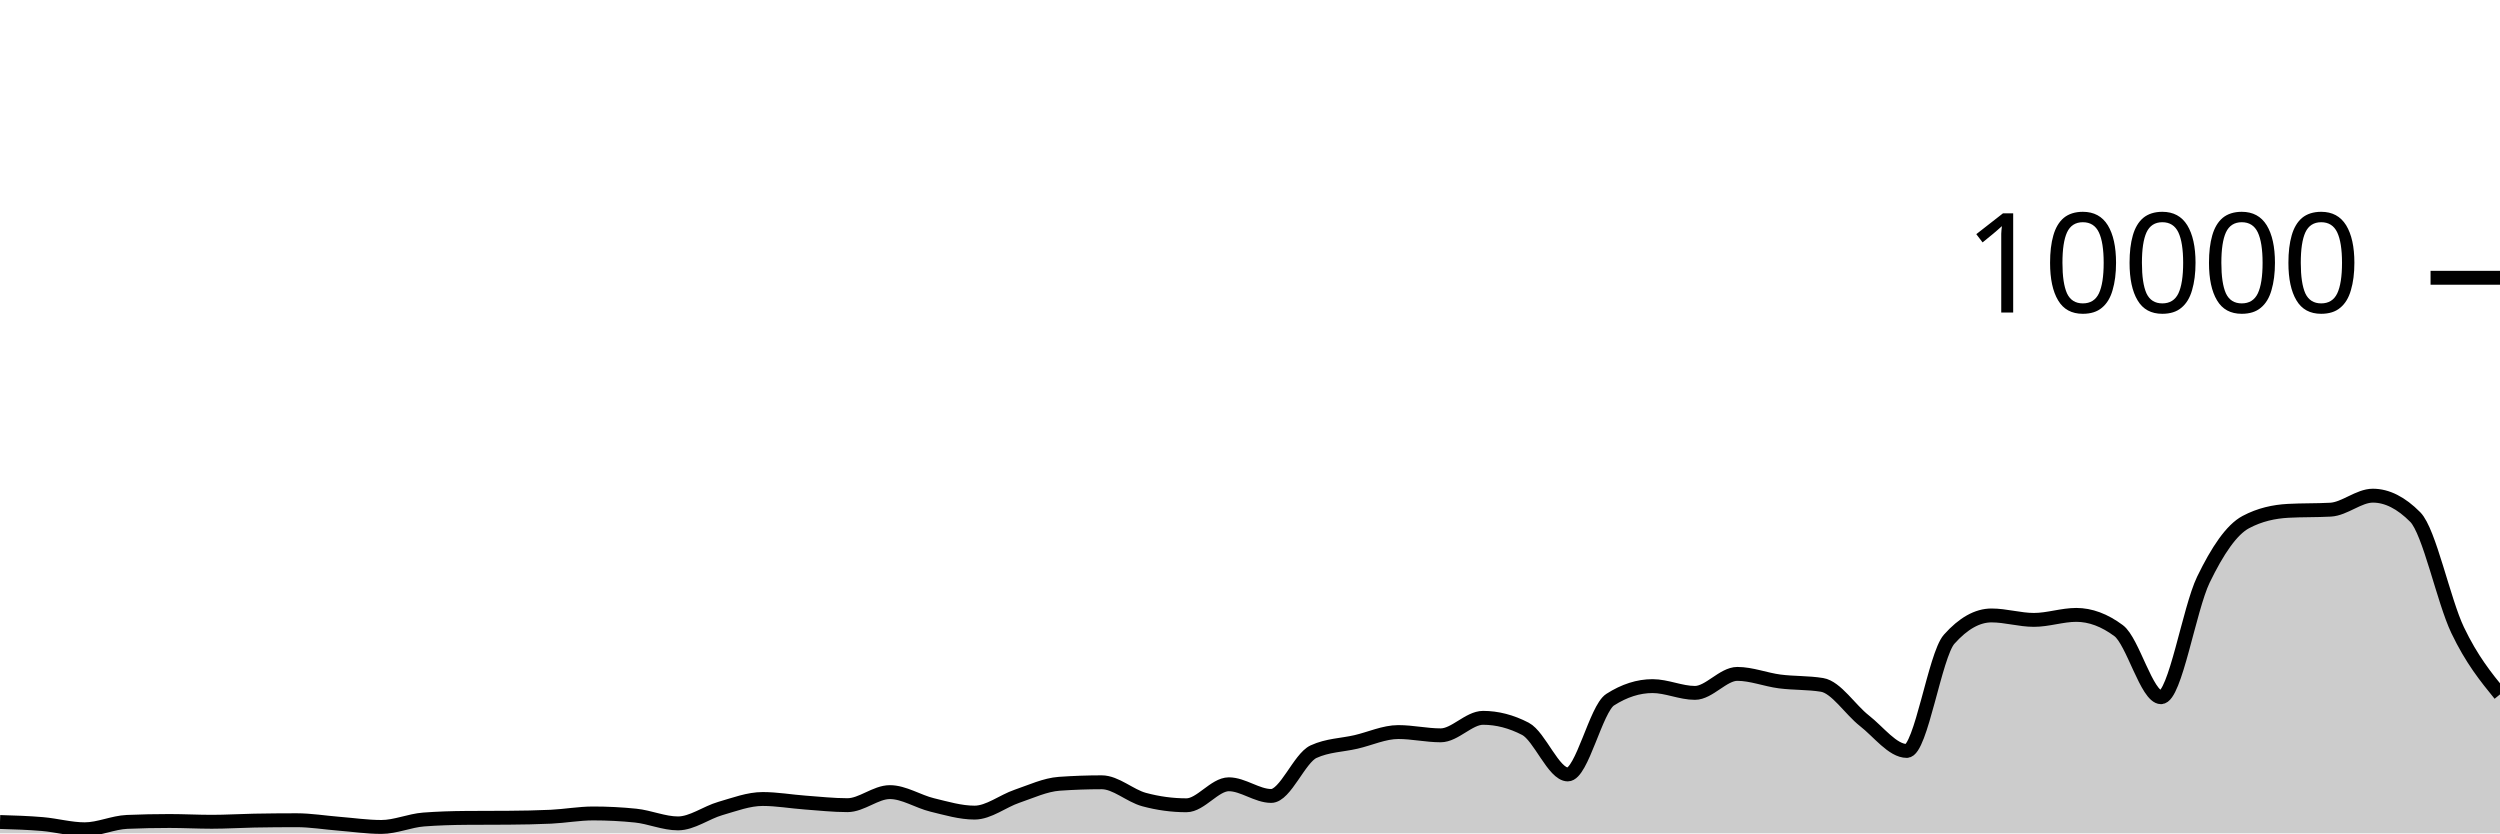
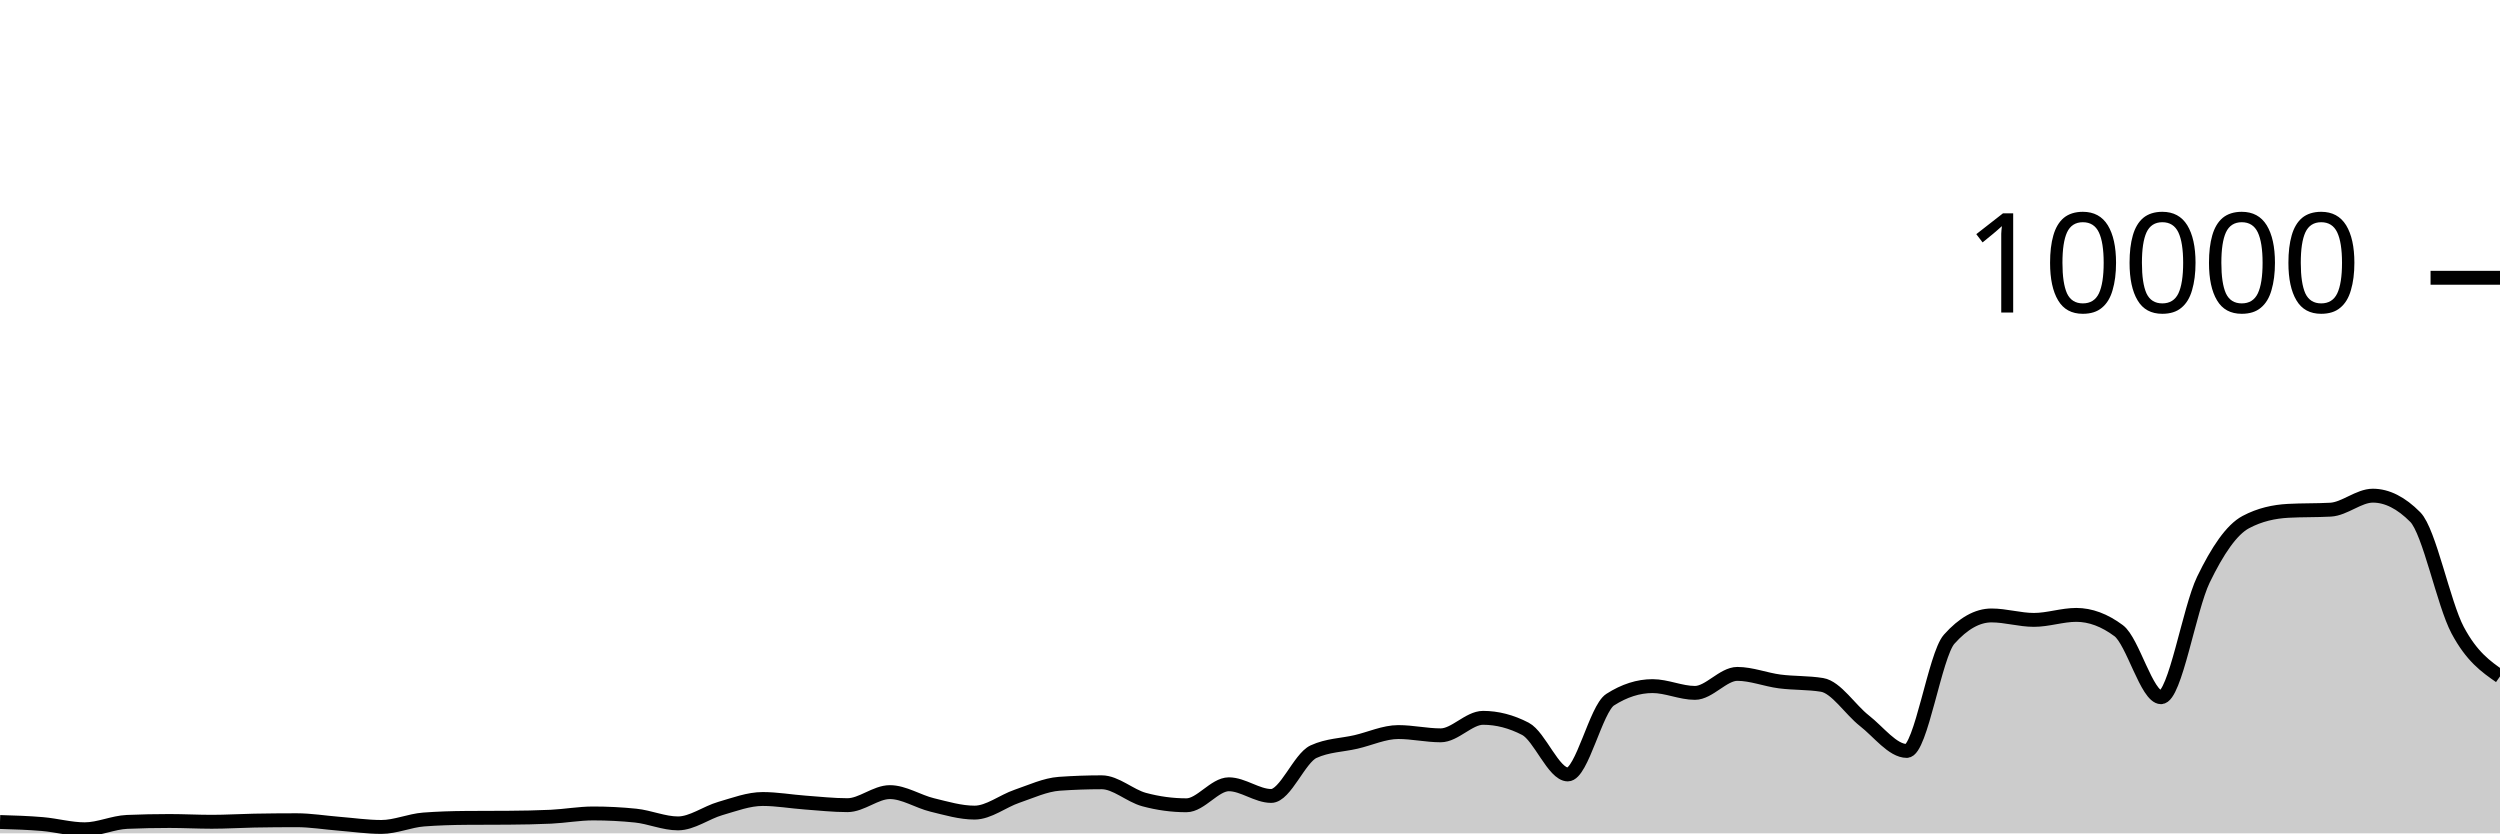
<svg xmlns="http://www.w3.org/2000/svg" viewBox="0 0 180 60">
  <g transform="translate(0,20)">
-     <path class="area" fill="rgba(0, 0, 0, 0.2)" d="M0,39.184C1.017,39.214,2.034,39.245,3.051,39.332C4.068,39.419,5.085,39.708,6.102,39.708C7.119,39.708,8.136,39.219,9.153,39.176C10.169,39.133,11.186,39.112,12.203,39.112C13.22,39.112,14.237,39.168,15.254,39.168C16.271,39.168,17.288,39.103,18.305,39.084C19.322,39.065,20.339,39.056,21.356,39.056C22.373,39.056,23.39,39.227,24.407,39.308C25.424,39.389,26.441,39.54,27.458,39.54C28.475,39.54,29.492,39.081,30.508,39.004C31.525,38.927,32.542,38.896,33.559,38.888C34.576,38.88,35.593,38.884,36.61,38.876C37.627,38.868,38.644,38.852,39.661,38.804C40.678,38.756,41.695,38.568,42.712,38.568C43.729,38.568,44.746,38.62,45.763,38.724C46.78,38.828,47.797,39.284,48.814,39.284C49.831,39.284,50.847,38.505,51.864,38.212C52.881,37.919,53.898,37.528,54.915,37.528C55.932,37.528,56.949,37.71,57.966,37.784C58.983,37.858,60,37.972,61.017,37.972C62.034,37.972,63.051,37.032,64.068,37.032C65.085,37.032,66.102,37.71,67.119,37.956C68.136,38.202,69.153,38.508,70.169,38.508C71.186,38.508,72.203,37.678,73.22,37.332C74.237,36.986,75.254,36.504,76.271,36.432C77.288,36.36,78.305,36.324,79.322,36.324C80.339,36.324,81.356,37.293,82.373,37.568C83.39,37.843,84.407,37.98,85.424,37.98C86.441,37.98,87.458,36.468,88.475,36.468C89.492,36.468,90.508,37.308,91.525,37.308C92.542,37.308,93.559,34.587,94.576,34.12C95.593,33.653,96.61,33.655,97.627,33.42C98.644,33.185,99.661,32.708,100.678,32.708C101.695,32.708,102.712,32.944,103.729,32.944C104.746,32.944,105.763,31.684,106.78,31.684C107.797,31.684,108.814,31.948,109.831,32.476C110.847,33.004,111.864,35.76,112.881,35.76C113.898,35.76,114.915,31.027,115.932,30.376C116.949,29.725,117.966,29.4,118.983,29.4C120,29.4,121.017,29.888,122.034,29.888C123.051,29.888,124.068,28.52,125.085,28.52C126.102,28.52,127.119,28.932,128.136,29.064C129.153,29.196,130.169,29.147,131.186,29.312C132.203,29.477,133.22,31.099,134.237,31.892C135.254,32.685,136.271,34.068,137.288,34.068C138.305,34.068,139.322,27.165,140.339,26.024C141.356,24.883,142.373,24.312,143.39,24.312C144.407,24.312,145.424,24.632,146.441,24.632C147.458,24.632,148.475,24.272,149.492,24.272C150.508,24.272,151.525,24.651,152.542,25.408C153.559,26.165,154.576,30.2,155.593,30.2C156.61,30.2,157.627,23.837,158.644,21.736C159.661,19.635,160.678,18.133,161.695,17.592C162.712,17.051,163.729,16.836,164.746,16.78C165.763,16.724,166.78,16.752,167.797,16.696C168.814,16.64,169.831,15.688,170.847,15.688C171.864,15.688,172.881,16.201,173.898,17.228C174.915,18.255,175.932,23.24,176.949,25.368C177.966,27.496,178.983,28.746,180,29.996L180,40C178.983,40,177.966,40,176.949,40C175.932,40,174.915,40,173.898,40C172.881,40,171.864,40,170.847,40C169.831,40,168.814,40,167.797,40C166.78,40,165.763,40,164.746,40C163.729,40,162.712,40,161.695,40C160.678,40,159.661,40,158.644,40C157.627,40,156.61,40,155.593,40C154.576,40,153.559,40,152.542,40C151.525,40,150.508,40,149.492,40C148.475,40,147.458,40,146.441,40C145.424,40,144.407,40,143.39,40C142.373,40,141.356,40,140.339,40C139.322,40,138.305,40,137.288,40C136.271,40,135.254,40,134.237,40C133.22,40,132.203,40,131.186,40C130.169,40,129.153,40,128.136,40C127.119,40,126.102,40,125.085,40C124.068,40,123.051,40,122.034,40C121.017,40,120,40,118.983,40C117.966,40,116.949,40,115.932,40C114.915,40,113.898,40,112.881,40C111.864,40,110.847,40,109.831,40C108.814,40,107.797,40,106.78,40C105.763,40,104.746,40,103.729,40C102.712,40,101.695,40,100.678,40C99.661,40,98.644,40,97.627,40C96.61,40,95.593,40,94.576,40C93.559,40,92.542,40,91.525,40C90.508,40,89.492,40,88.475,40C87.458,40,86.441,40,85.424,40C84.407,40,83.39,40,82.373,40C81.356,40,80.339,40,79.322,40C78.305,40,77.288,40,76.271,40C75.254,40,74.237,40,73.22,40C72.203,40,71.186,40,70.169,40C69.153,40,68.136,40,67.119,40C66.102,40,65.085,40,64.068,40C63.051,40,62.034,40,61.017,40C60,40,58.983,40,57.966,40C56.949,40,55.932,40,54.915,40C53.898,40,52.881,40,51.864,40C50.847,40,49.831,40,48.814,40C47.797,40,46.78,40,45.763,40C44.746,40,43.729,40,42.712,40C41.695,40,40.678,40,39.661,40C38.644,40,37.627,40,36.61,40C35.593,40,34.576,40,33.559,40C32.542,40,31.525,40,30.508,40C29.492,40,28.475,40,27.458,40C26.441,40,25.424,40,24.407,40C23.39,40,22.373,40,21.356,40C20.339,40,19.322,40,18.305,40C17.288,40,16.271,40,15.254,40C14.237,40,13.22,40,12.203,40C11.186,40,10.169,40,9.153,40C8.136,40,7.119,40,6.102,40C5.085,40,4.068,40,3.051,40C2.034,40,1.017,40,0,40Z" />
-     <path class="line" stroke="black" fill="none" d="M0,39.184C1.017,39.214,2.034,39.245,3.051,39.332C4.068,39.419,5.085,39.708,6.102,39.708C7.119,39.708,8.136,39.219,9.153,39.176C10.169,39.133,11.186,39.112,12.203,39.112C13.22,39.112,14.237,39.168,15.254,39.168C16.271,39.168,17.288,39.103,18.305,39.084C19.322,39.065,20.339,39.056,21.356,39.056C22.373,39.056,23.39,39.227,24.407,39.308C25.424,39.389,26.441,39.54,27.458,39.54C28.475,39.54,29.492,39.081,30.508,39.004C31.525,38.927,32.542,38.896,33.559,38.888C34.576,38.88,35.593,38.884,36.61,38.876C37.627,38.868,38.644,38.852,39.661,38.804C40.678,38.756,41.695,38.568,42.712,38.568C43.729,38.568,44.746,38.62,45.763,38.724C46.78,38.828,47.797,39.284,48.814,39.284C49.831,39.284,50.847,38.505,51.864,38.212C52.881,37.919,53.898,37.528,54.915,37.528C55.932,37.528,56.949,37.71,57.966,37.784C58.983,37.858,60,37.972,61.017,37.972C62.034,37.972,63.051,37.032,64.068,37.032C65.085,37.032,66.102,37.71,67.119,37.956C68.136,38.202,69.153,38.508,70.169,38.508C71.186,38.508,72.203,37.678,73.22,37.332C74.237,36.986,75.254,36.504,76.271,36.432C77.288,36.36,78.305,36.324,79.322,36.324C80.339,36.324,81.356,37.293,82.373,37.568C83.39,37.843,84.407,37.98,85.424,37.98C86.441,37.98,87.458,36.468,88.475,36.468C89.492,36.468,90.508,37.308,91.525,37.308C92.542,37.308,93.559,34.587,94.576,34.12C95.593,33.653,96.61,33.655,97.627,33.42C98.644,33.185,99.661,32.708,100.678,32.708C101.695,32.708,102.712,32.944,103.729,32.944C104.746,32.944,105.763,31.684,106.78,31.684C107.797,31.684,108.814,31.948,109.831,32.476C110.847,33.004,111.864,35.76,112.881,35.76C113.898,35.76,114.915,31.027,115.932,30.376C116.949,29.725,117.966,29.4,118.983,29.4C120,29.4,121.017,29.888,122.034,29.888C123.051,29.888,124.068,28.52,125.085,28.52C126.102,28.52,127.119,28.932,128.136,29.064C129.153,29.196,130.169,29.147,131.186,29.312C132.203,29.477,133.22,31.099,134.237,31.892C135.254,32.685,136.271,34.068,137.288,34.068C138.305,34.068,139.322,27.165,140.339,26.024C141.356,24.883,142.373,24.312,143.39,24.312C144.407,24.312,145.424,24.632,146.441,24.632C147.458,24.632,148.475,24.272,149.492,24.272C150.508,24.272,151.525,24.651,152.542,25.408C153.559,26.165,154.576,30.2,155.593,30.2C156.61,30.2,157.627,23.837,158.644,21.736C159.661,19.635,160.678,18.133,161.695,17.592C162.712,17.051,163.729,16.836,164.746,16.78C165.763,16.724,166.78,16.752,167.797,16.696C168.814,16.64,169.831,15.688,170.847,15.688C171.864,15.688,172.881,16.201,173.898,17.228C174.915,18.255,175.932,23.24,176.949,25.368C177.966,27.496,178.983,28.746,180,29.996" />
+     <path class="area" fill="rgba(0, 0, 0, 0.2)" d="M0,39.184C1.017,39.214,2.034,39.245,3.051,39.332C4.068,39.419,5.085,39.708,6.102,39.708C7.119,39.708,8.136,39.219,9.153,39.176C10.169,39.133,11.186,39.112,12.203,39.112C13.22,39.112,14.237,39.168,15.254,39.168C16.271,39.168,17.288,39.103,18.305,39.084C19.322,39.065,20.339,39.056,21.356,39.056C22.373,39.056,23.39,39.227,24.407,39.308C25.424,39.389,26.441,39.54,27.458,39.54C28.475,39.54,29.492,39.081,30.508,39.004C31.525,38.927,32.542,38.896,33.559,38.888C34.576,38.88,35.593,38.884,36.61,38.876C37.627,38.868,38.644,38.852,39.661,38.804C40.678,38.756,41.695,38.568,42.712,38.568C43.729,38.568,44.746,38.62,45.763,38.724C46.78,38.828,47.797,39.284,48.814,39.284C49.831,39.284,50.847,38.505,51.864,38.212C52.881,37.919,53.898,37.528,54.915,37.528C55.932,37.528,56.949,37.71,57.966,37.784C58.983,37.858,60,37.972,61.017,37.972C62.034,37.972,63.051,37.032,64.068,37.032C65.085,37.032,66.102,37.71,67.119,37.956C68.136,38.202,69.153,38.508,70.169,38.508C71.186,38.508,72.203,37.678,73.22,37.332C74.237,36.986,75.254,36.504,76.271,36.432C77.288,36.36,78.305,36.324,79.322,36.324C80.339,36.324,81.356,37.293,82.373,37.568C83.39,37.843,84.407,37.98,85.424,37.98C86.441,37.98,87.458,36.468,88.475,36.468C89.492,36.468,90.508,37.308,91.525,37.308C92.542,37.308,93.559,34.587,94.576,34.12C95.593,33.653,96.61,33.655,97.627,33.42C98.644,33.185,99.661,32.708,100.678,32.708C101.695,32.708,102.712,32.944,103.729,32.944C104.746,32.944,105.763,31.684,106.78,31.684C107.797,31.684,108.814,31.948,109.831,32.476C110.847,33.004,111.864,35.76,112.881,35.76C113.898,35.76,114.915,31.027,115.932,30.376C116.949,29.725,117.966,29.4,118.983,29.4C120,29.4,121.017,29.888,122.034,29.888C123.051,29.888,124.068,28.52,125.085,28.52C126.102,28.52,127.119,28.932,128.136,29.064C129.153,29.196,130.169,29.147,131.186,29.312C132.203,29.477,133.22,31.099,134.237,31.892C135.254,32.685,136.271,34.068,137.288,34.068C138.305,34.068,139.322,27.165,140.339,26.024C141.356,24.883,142.373,24.312,143.39,24.312C144.407,24.312,145.424,24.632,146.441,24.632C147.458,24.632,148.475,24.272,149.492,24.272C150.508,24.272,151.525,24.651,152.542,25.408C153.559,26.165,154.576,30.2,155.593,30.2C156.61,30.2,157.627,23.837,158.644,21.736C159.661,19.635,160.678,18.133,161.695,17.592C162.712,17.051,163.729,16.836,164.746,16.78C165.763,16.724,166.78,16.752,167.797,16.696C168.814,16.64,169.831,15.688,170.847,15.688C171.864,15.688,172.881,16.201,173.898,17.228C174.915,18.255,175.932,23.456,176.949,25.368C177.966,27.28,178.983,27.99,180,28.7L180,40C178.983,40,177.966,40,176.949,40C175.932,40,174.915,40,173.898,40C172.881,40,171.864,40,170.847,40C169.831,40,168.814,40,167.797,40C166.78,40,165.763,40,164.746,40C163.729,40,162.712,40,161.695,40C160.678,40,159.661,40,158.644,40C157.627,40,156.61,40,155.593,40C154.576,40,153.559,40,152.542,40C151.525,40,150.508,40,149.492,40C148.475,40,147.458,40,146.441,40C145.424,40,144.407,40,143.39,40C142.373,40,141.356,40,140.339,40C139.322,40,138.305,40,137.288,40C136.271,40,135.254,40,134.237,40C133.22,40,132.203,40,131.186,40C130.169,40,129.153,40,128.136,40C127.119,40,126.102,40,125.085,40C124.068,40,123.051,40,122.034,40C121.017,40,120,40,118.983,40C117.966,40,116.949,40,115.932,40C114.915,40,113.898,40,112.881,40C111.864,40,110.847,40,109.831,40C108.814,40,107.797,40,106.78,40C105.763,40,104.746,40,103.729,40C102.712,40,101.695,40,100.678,40C99.661,40,98.644,40,97.627,40C96.61,40,95.593,40,94.576,40C93.559,40,92.542,40,91.525,40C90.508,40,89.492,40,88.475,40C87.458,40,86.441,40,85.424,40C84.407,40,83.39,40,82.373,40C81.356,40,80.339,40,79.322,40C78.305,40,77.288,40,76.271,40C75.254,40,74.237,40,73.22,40C72.203,40,71.186,40,70.169,40C69.153,40,68.136,40,67.119,40C66.102,40,65.085,40,64.068,40C63.051,40,62.034,40,61.017,40C60,40,58.983,40,57.966,40C56.949,40,55.932,40,54.915,40C53.898,40,52.881,40,51.864,40C50.847,40,49.831,40,48.814,40C47.797,40,46.78,40,45.763,40C44.746,40,43.729,40,42.712,40C41.695,40,40.678,40,39.661,40C38.644,40,37.627,40,36.61,40C35.593,40,34.576,40,33.559,40C32.542,40,31.525,40,30.508,40C29.492,40,28.475,40,27.458,40C26.441,40,25.424,40,24.407,40C23.39,40,22.373,40,21.356,40C20.339,40,19.322,40,18.305,40C17.288,40,16.271,40,15.254,40C14.237,40,13.22,40,12.203,40C11.186,40,10.169,40,9.153,40C8.136,40,7.119,40,6.102,40C5.085,40,4.068,40,3.051,40C2.034,40,1.017,40,0,40Z" />
+     <path class="line" stroke="black" fill="none" d="M0,39.184C1.017,39.214,2.034,39.245,3.051,39.332C4.068,39.419,5.085,39.708,6.102,39.708C7.119,39.708,8.136,39.219,9.153,39.176C10.169,39.133,11.186,39.112,12.203,39.112C13.22,39.112,14.237,39.168,15.254,39.168C16.271,39.168,17.288,39.103,18.305,39.084C19.322,39.065,20.339,39.056,21.356,39.056C22.373,39.056,23.39,39.227,24.407,39.308C25.424,39.389,26.441,39.54,27.458,39.54C28.475,39.54,29.492,39.081,30.508,39.004C31.525,38.927,32.542,38.896,33.559,38.888C34.576,38.88,35.593,38.884,36.61,38.876C37.627,38.868,38.644,38.852,39.661,38.804C40.678,38.756,41.695,38.568,42.712,38.568C43.729,38.568,44.746,38.62,45.763,38.724C46.78,38.828,47.797,39.284,48.814,39.284C49.831,39.284,50.847,38.505,51.864,38.212C52.881,37.919,53.898,37.528,54.915,37.528C55.932,37.528,56.949,37.71,57.966,37.784C58.983,37.858,60,37.972,61.017,37.972C62.034,37.972,63.051,37.032,64.068,37.032C65.085,37.032,66.102,37.71,67.119,37.956C68.136,38.202,69.153,38.508,70.169,38.508C71.186,38.508,72.203,37.678,73.22,37.332C74.237,36.986,75.254,36.504,76.271,36.432C77.288,36.36,78.305,36.324,79.322,36.324C80.339,36.324,81.356,37.293,82.373,37.568C83.39,37.843,84.407,37.98,85.424,37.98C86.441,37.98,87.458,36.468,88.475,36.468C89.492,36.468,90.508,37.308,91.525,37.308C92.542,37.308,93.559,34.587,94.576,34.12C95.593,33.653,96.61,33.655,97.627,33.42C98.644,33.185,99.661,32.708,100.678,32.708C101.695,32.708,102.712,32.944,103.729,32.944C104.746,32.944,105.763,31.684,106.78,31.684C107.797,31.684,108.814,31.948,109.831,32.476C110.847,33.004,111.864,35.76,112.881,35.76C113.898,35.76,114.915,31.027,115.932,30.376C116.949,29.725,117.966,29.4,118.983,29.4C120,29.4,121.017,29.888,122.034,29.888C123.051,29.888,124.068,28.52,125.085,28.52C126.102,28.52,127.119,28.932,128.136,29.064C129.153,29.196,130.169,29.147,131.186,29.312C132.203,29.477,133.22,31.099,134.237,31.892C135.254,32.685,136.271,34.068,137.288,34.068C138.305,34.068,139.322,27.165,140.339,26.024C141.356,24.883,142.373,24.312,143.39,24.312C144.407,24.312,145.424,24.632,146.441,24.632C147.458,24.632,148.475,24.272,149.492,24.272C150.508,24.272,151.525,24.651,152.542,25.408C153.559,26.165,154.576,30.2,155.593,30.2C156.61,30.2,157.627,23.837,158.644,21.736C159.661,19.635,160.678,18.133,161.695,17.592C162.712,17.051,163.729,16.836,164.746,16.78C165.763,16.724,166.78,16.752,167.797,16.696C168.814,16.64,169.831,15.688,170.847,15.688C171.864,15.688,172.881,16.201,173.898,17.228C174.915,18.255,175.932,23.456,176.949,25.368C177.966,27.28,178.983,27.99,180,28.7" />
    <path class="axis-ceiling" stroke-width="1" stroke="black" fill="none" d="M175,0L180,0" />
    <text class="axis-ceiling-label" font-family="sans-serif" text-anchor="end" font-size="10px" x="170" y="2.5">10000</text>
  </g>
</svg>
